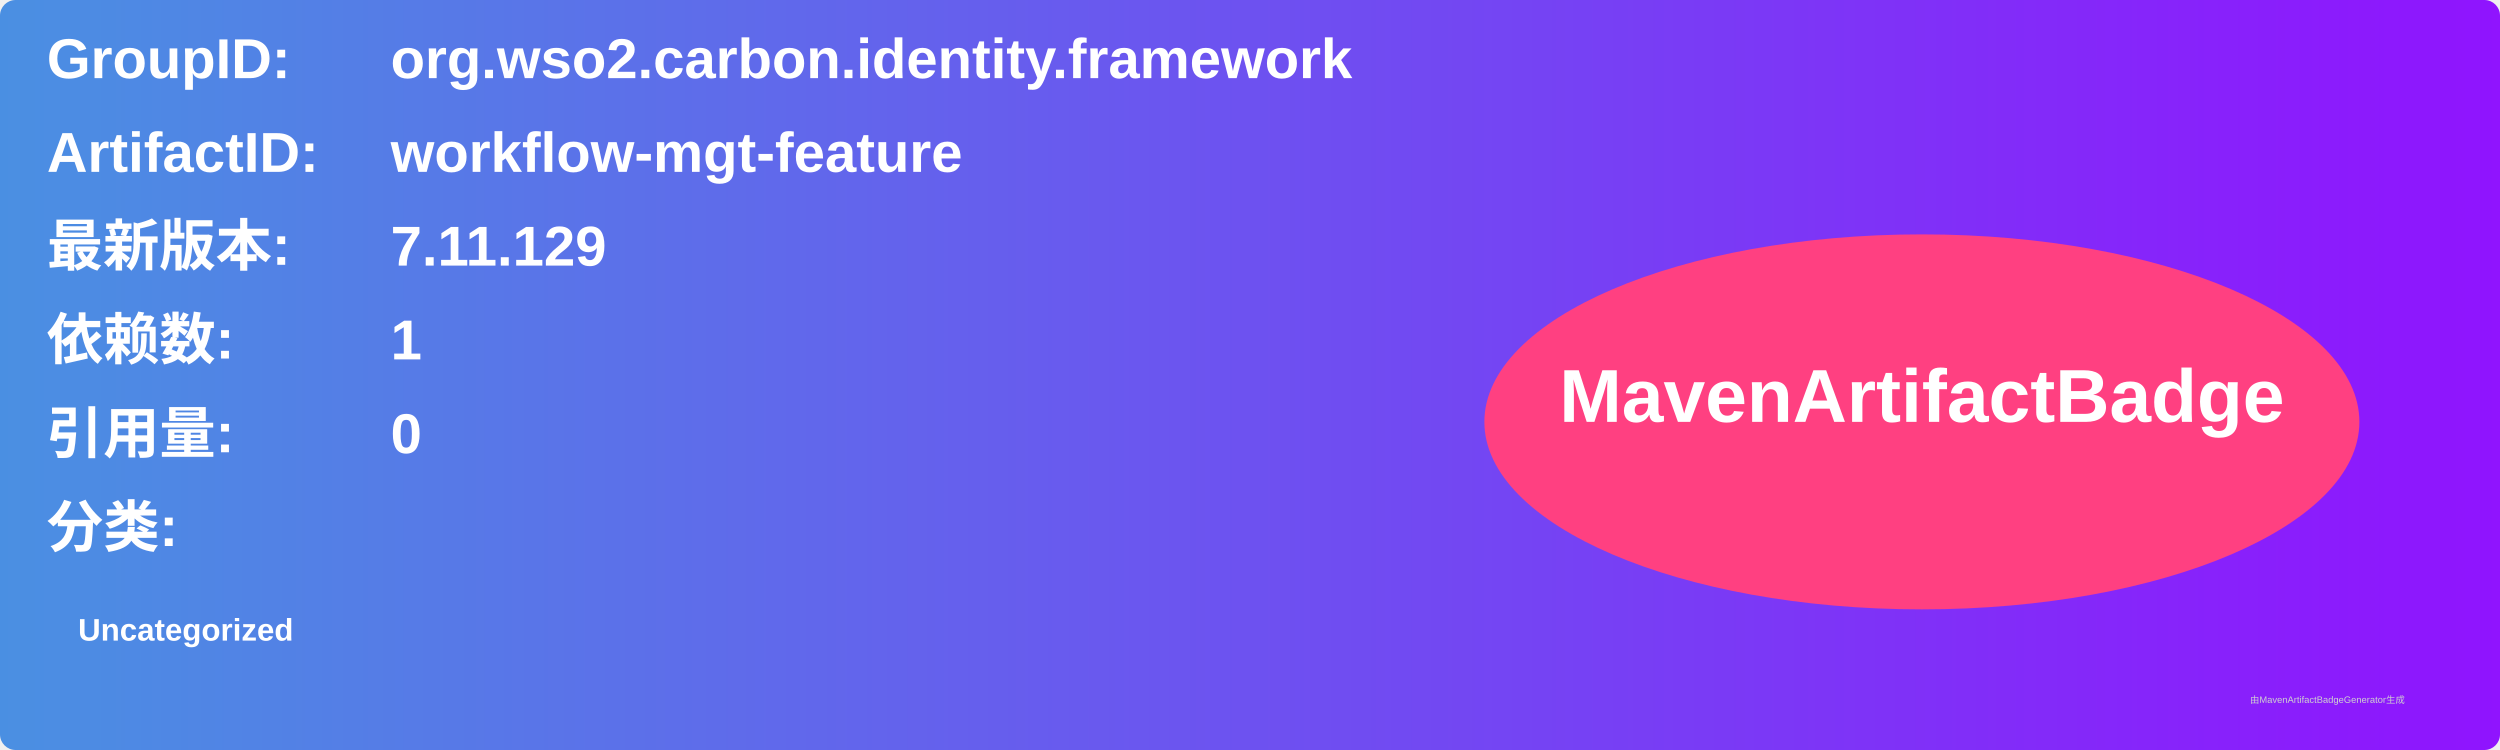
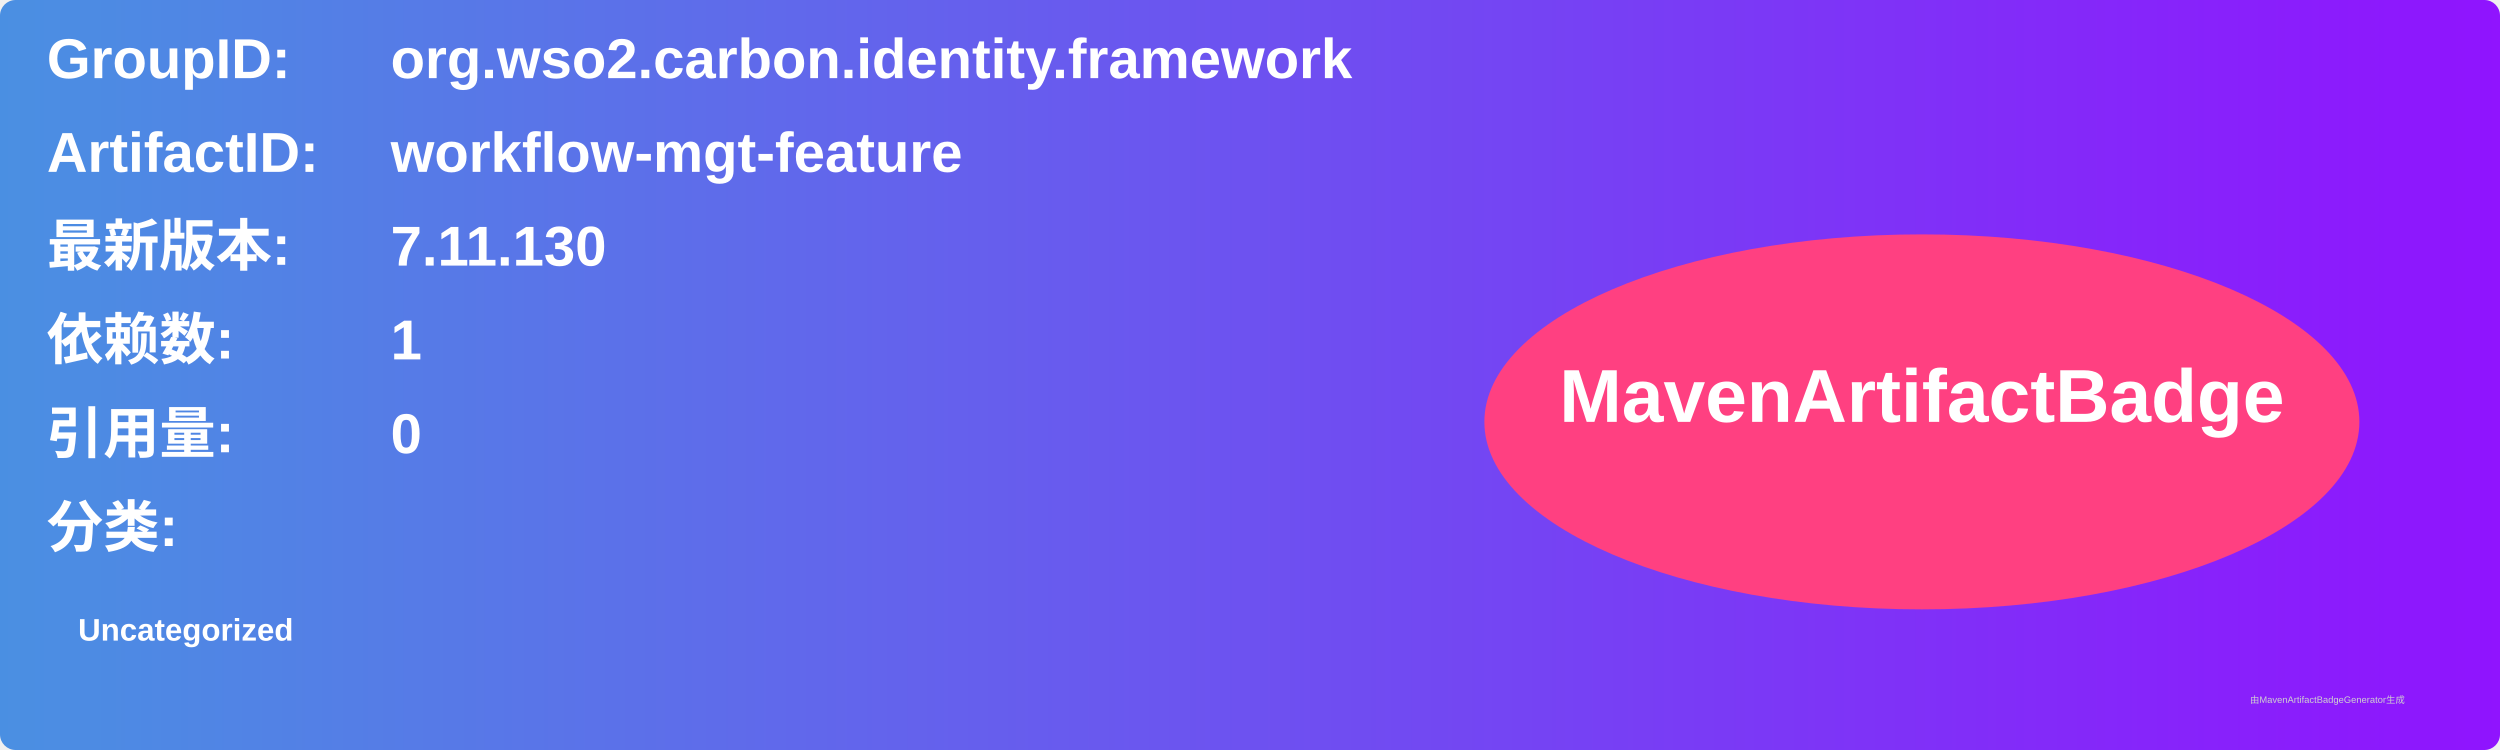
<svg xmlns="http://www.w3.org/2000/svg" width="800" height="240" viewBox="0 0 800 240">
  <linearGradient id="grad" x1="0%" y1="0%" x2="100%" y2="0%">
    <stop offset="0%" stop-color="#4a90e2" />
    <stop offset="100%" stop-color="#9013fe" />
  </linearGradient>
  <rect width="100%" height="100%" rx="5" ry="5" fill="url(#grad)" />
  <g transform="translate(15, 15)">
    <text x="0" y="10" font-family="Arial" font-size="18" fill="white" font-weight="bold" width="260">GroupID:</text>
    <text x="110" y="10" font-family="Arial" font-size="18" fill="white" font-weight="bold" width="460">org.wso2.carbon.identity.framework</text>
    <text x="0" y="40" font-family="Arial" font-size="18" fill="white" font-weight="bold" width="260">ArtifactID:</text>
    <text x="110" y="40" font-family="Arial" font-size="18" fill="white" font-weight="bold" width="460">workflow-mgt-feature</text>
    <text x="0" y="70" font-family="Arial" font-size="18" fill="white" font-weight="bold">最新版本:</text>
    <text x="110" y="70" font-family="Arial" font-size="18" fill="white" font-weight="bold">
-       <tspan font-weight="bold">7.11.129</tspan>
+       <tspan font-weight="bold">7.11.130</tspan>
    </text>
    <text x="0" y="100" font-family="Arial" font-size="18" fill="white" font-weight="bold">依赖数: </text>
    <text x="110" y="100" font-family="Arial" font-size="18" fill="white">
      <tspan font-weight="bold">1</tspan>
    </text>
    <text x="0" y="130" font-family="Arial" font-size="18" fill="white" font-weight="bold">引用量: </text>
    <text x="110" y="130" font-family="Arial" font-size="18" fill="white">
      <tspan font-weight="bold">0</tspan>
    </text>
    <text x="0" y="160" font-family="Arial" font-size="18" fill="white" font-weight="bold">分类:</text>
    <text x="10" y="190" font-family="Arial" font-size="10" fill="white">
      <tspan font-weight="bold">Uncategorized</tspan>
    </text>
    <ellipse cx="600" cy="120" rx="140" ry="60" fill="#ff4081" />
    <text x="600" y="120" text-anchor="middle" font-family="Arial" font-size="24" fill="white" font-weight="bold">MavenArtifactBadge</text>
  </g>
  <text x="720" y="225" font-family="Arial" font-size="3" fill="#d0d0d0">由MavenArtifactBadgeGenerator生成</text>
</svg>
